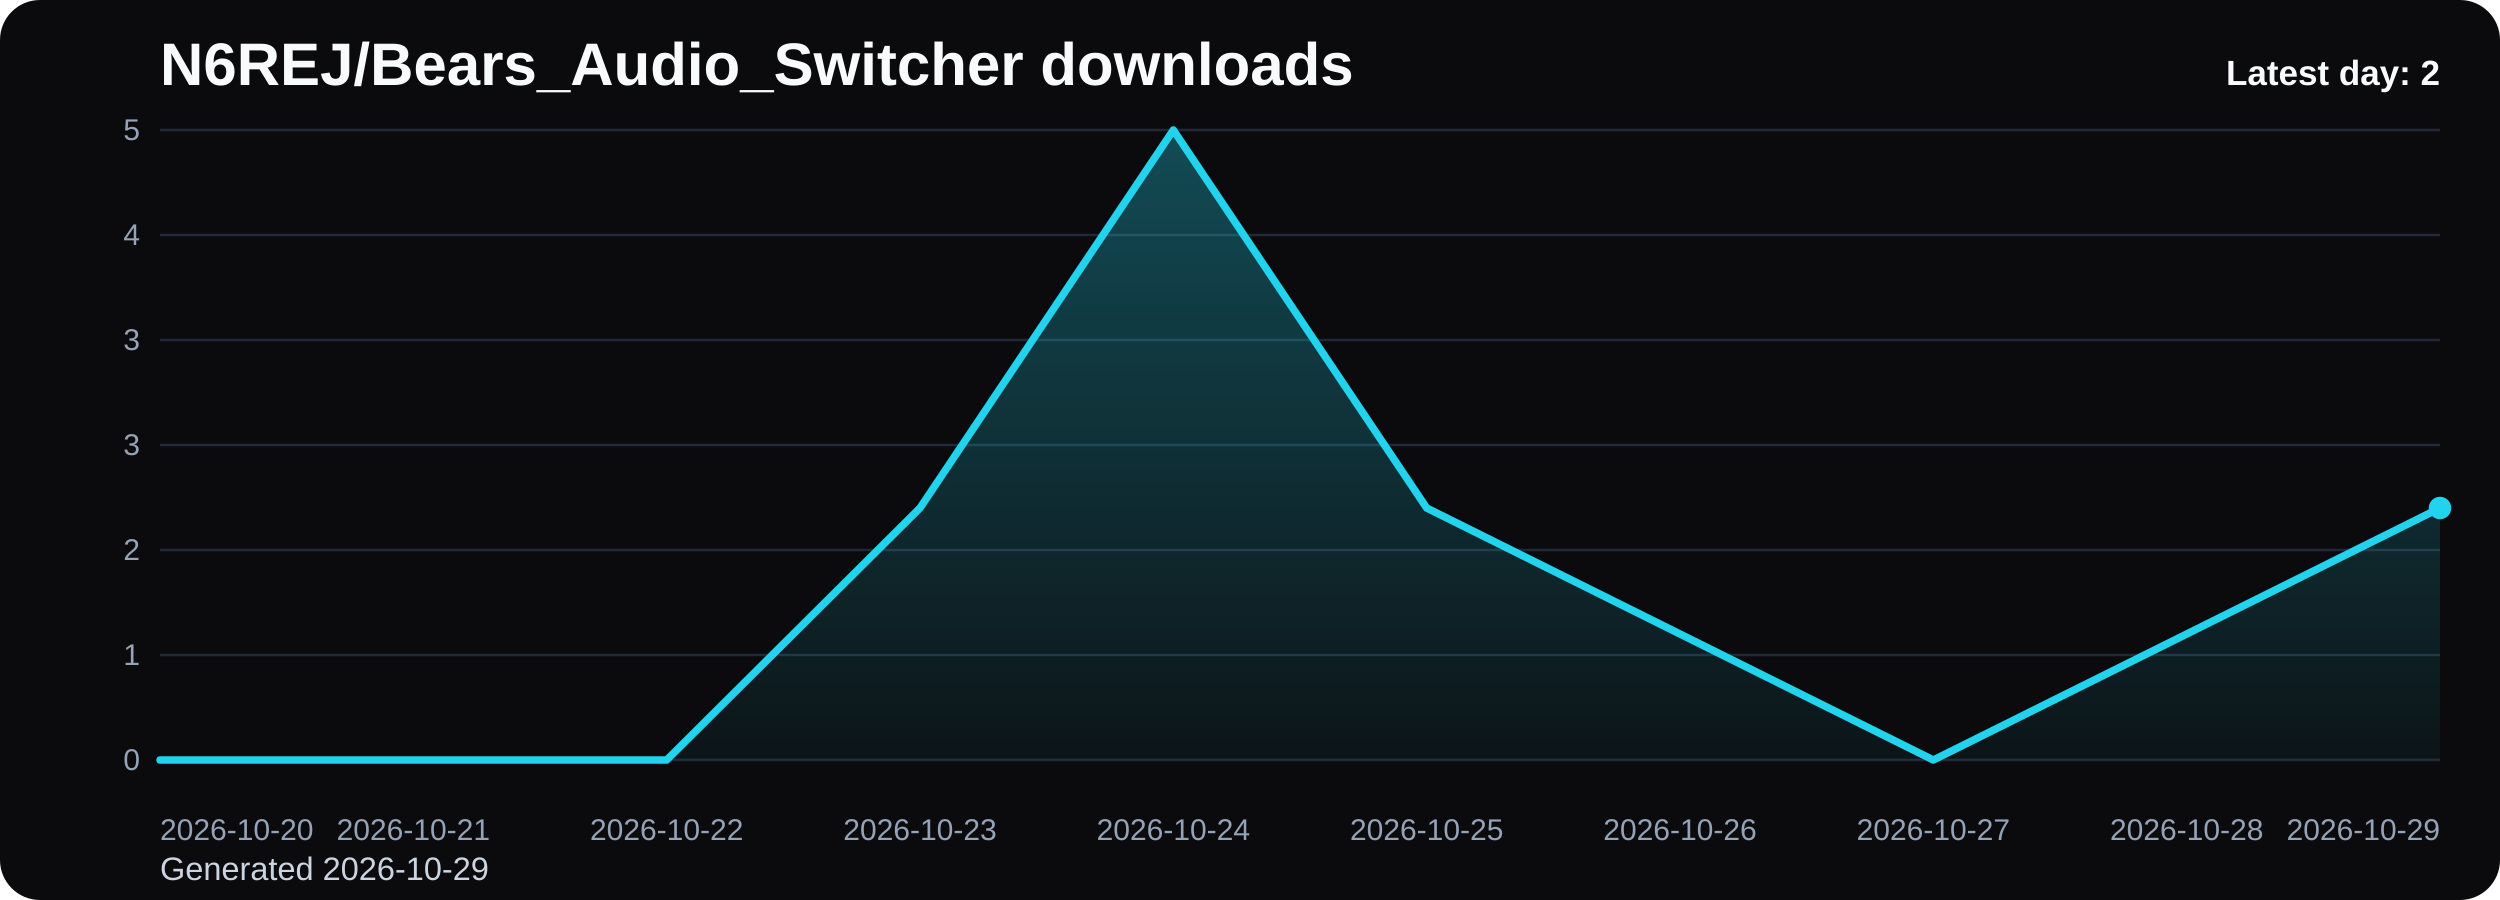
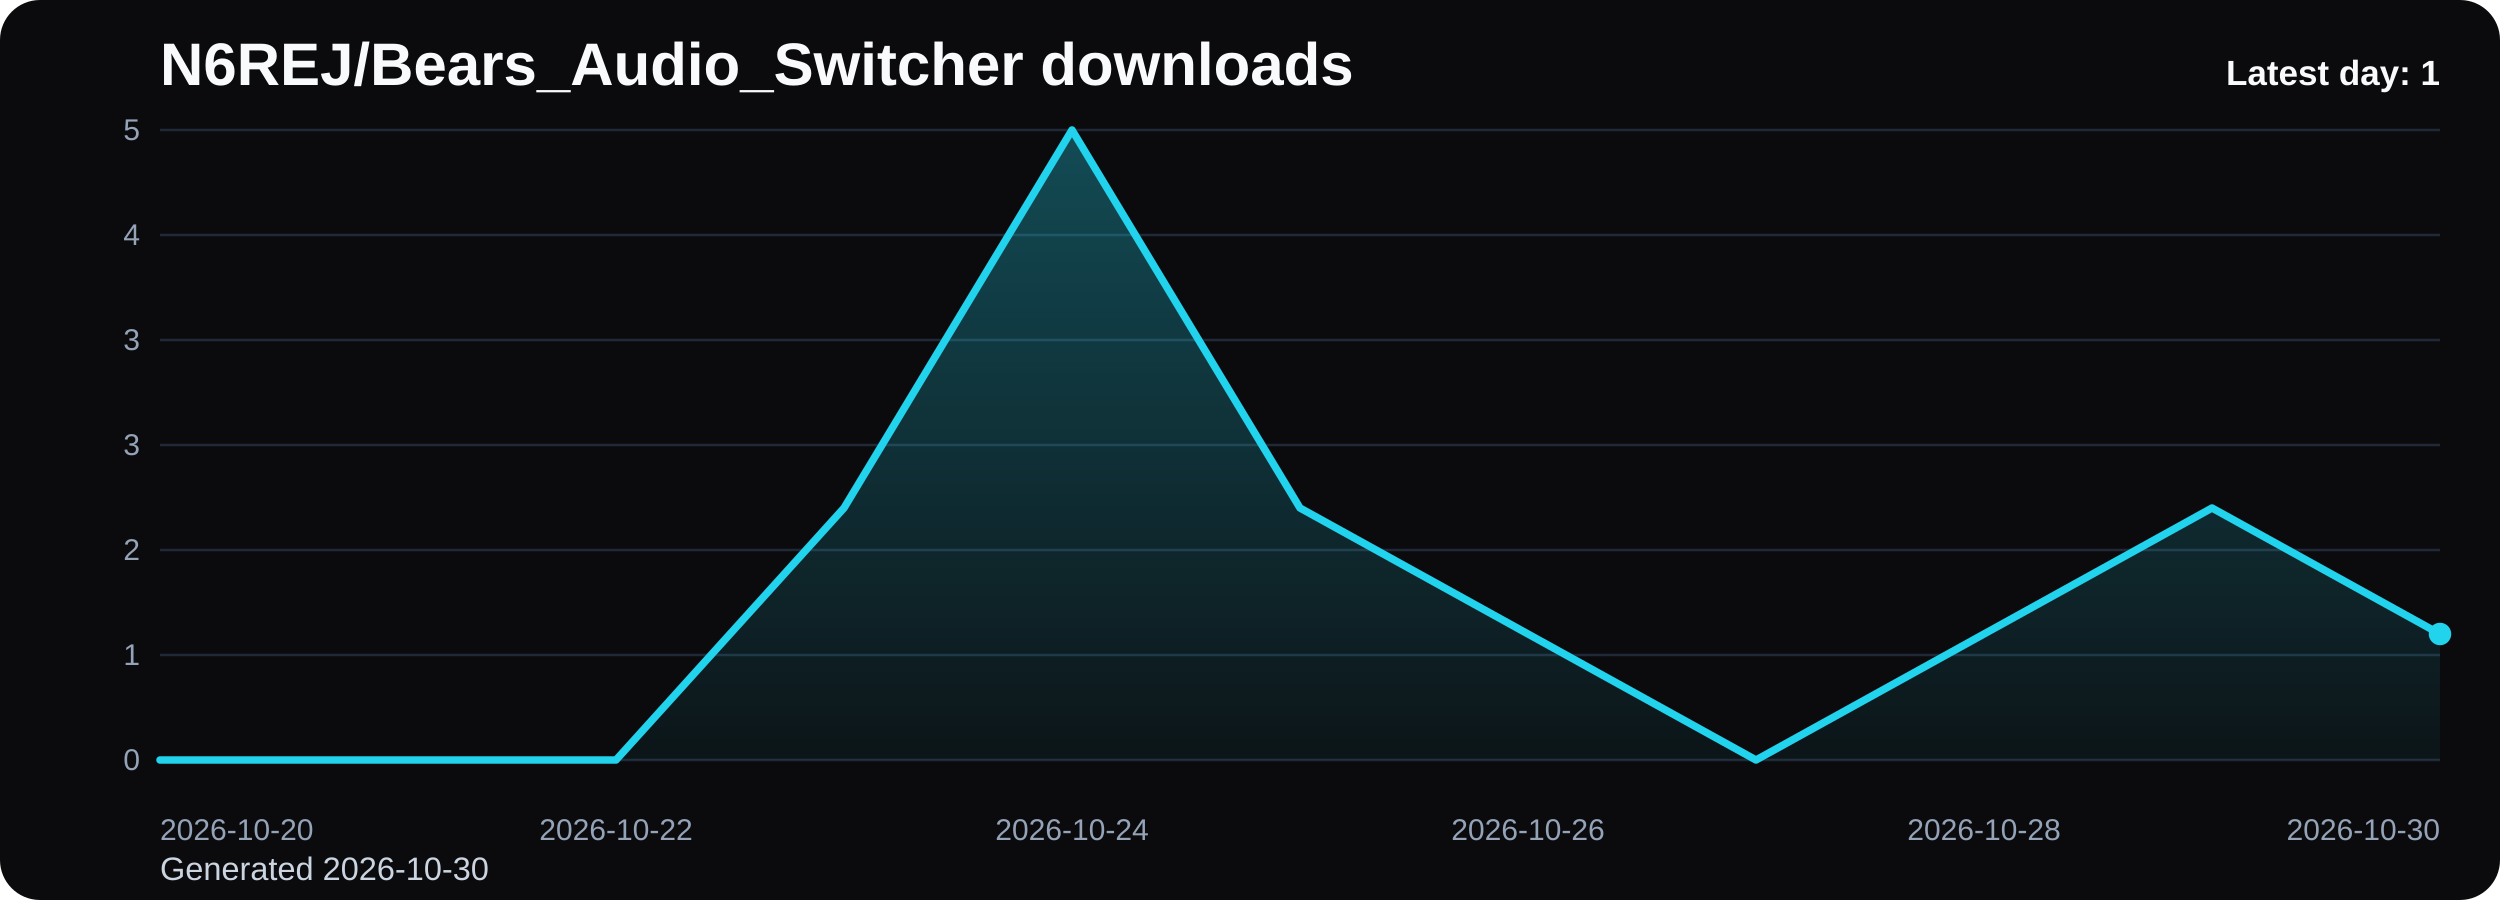
<svg xmlns="http://www.w3.org/2000/svg" viewBox="0 0 1000 360" role="img" aria-label="N6REJ/Bears_Audio_Switcher downloads chart">
  <defs>
    <linearGradient id="fill-daily-black" x1="0" y1="0" x2="0" y2="1">
      <stop offset="0%" stop-color="#22d3ee" stop-opacity="0.32" />
      <stop offset="100%" stop-color="#22d3ee" stop-opacity="0.05" />
    </linearGradient>
    <style>
      .bg { fill: #0b0b0d; }
      .title { font: 700 24px Arial, sans-serif; fill: #f8fafc; }
      .sub { font: 400 13px Arial, sans-serif; fill: #cbd5e1; }
      .grid { stroke: #1f2937; stroke-width: 1; }
      .axis { font: 400 12px Arial, sans-serif; fill: #94a3b8; }
      .line { fill: none; stroke: #22d3ee; stroke-width: 3; stroke-linecap: round; stroke-linejoin: round; }
      .dot { fill: #22d3ee; }
      .value { font: 600 11px Arial, sans-serif; fill: #cbd5e1; }
      .latest { font: 700 14px Arial, sans-serif; fill: #f8fafc; }
    </style>
  </defs>
  <rect class="bg" x="0" y="0" width="1000" height="360" rx="16" />
  <text class="title" x="64" y="34">N6REJ/Bears_Audio_Switcher downloads</text>
-   <text class="sub" x="64" y="352">Generated 2026-10-29</text>
+   <text class="sub" x="64" y="352">Generated 2026-10-30</text>
  <line x1="64" y1="52.00" x2="976" y2="52.00" class="grid" />
  <text x="56" y="56.00" text-anchor="end" class="axis">5</text>
  <line x1="64" y1="94.00" x2="976" y2="94.00" class="grid" />
  <text x="56" y="98.00" text-anchor="end" class="axis">4</text>
  <line x1="64" y1="136.00" x2="976" y2="136.00" class="grid" />
  <text x="56" y="140.00" text-anchor="end" class="axis">3</text>
  <line x1="64" y1="178.00" x2="976" y2="178.00" class="grid" />
  <text x="56" y="182.00" text-anchor="end" class="axis">3</text>
  <line x1="64" y1="220.00" x2="976" y2="220.00" class="grid" />
  <text x="56" y="224.00" text-anchor="end" class="axis">2</text>
  <line x1="64" y1="262.00" x2="976" y2="262.00" class="grid" />
  <text x="56" y="266.00" text-anchor="end" class="axis">1</text>
  <line x1="64" y1="304.00" x2="976" y2="304.00" class="grid" />
  <text x="56" y="308.00" text-anchor="end" class="axis">0</text>
-   <path d="M 64.00 304 L 64.00 304.00 L 165.33 304.00 L 266.67 304.00 L 368.00 203.20 L 469.33 52.00 L 570.67 203.20 L 672.00 253.60 L 773.33 304.00 L 874.67 253.60 L 976.00 203.20 L 976.00 304 Z" fill="url(#fill-daily-black)" />
-   <polyline class="line" points="64.00,304.00 165.33,304.00 266.67,304.00 368.00,203.20 469.33,52.00 570.67,203.20 672.00,253.60 773.33,304.00 874.67,253.60 976.00,203.20" />
-   <circle class="dot" cx="976.00" cy="203.20" r="4.5" />
+   <path d="M 64.00 304 L 64.00 304.00 L 155.20 304.00 L 246.40 304.00 L 337.60 203.20 L 428.80 52.00 L 520.00 203.20 L 611.20 253.60 L 702.40 304.00 L 793.60 253.60 L 884.80 203.20 L 976.00 253.60 L 976.00 304 Z" fill="url(#fill-daily-black)" />
+   <polyline class="line" points="64.00,304.00 155.20,304.00 246.40,304.00 337.60,203.20 428.80,52.00 520.00,203.20 611.20,253.60 702.40,304.00 793.60,253.60 884.80,203.20 976.00,253.60" />
+   <circle class="dot" cx="976.00" cy="253.60" r="4.5" />
  <text class="axis" x="64.00" y="336" text-anchor="start">2026-10-20</text>
-   <text class="axis" x="165.33" y="336" text-anchor="middle">2026-10-21</text>
-   <text class="axis" x="266.67" y="336" text-anchor="middle">2026-10-22</text>
-   <text class="axis" x="368.00" y="336" text-anchor="middle">2026-10-23</text>
-   <text class="axis" x="469.33" y="336" text-anchor="middle">2026-10-24</text>
-   <text class="axis" x="570.67" y="336" text-anchor="middle">2026-10-25</text>
-   <text class="axis" x="672.00" y="336" text-anchor="middle">2026-10-26</text>
-   <text class="axis" x="773.33" y="336" text-anchor="middle">2026-10-27</text>
-   <text class="axis" x="874.67" y="336" text-anchor="middle">2026-10-28</text>
-   <text class="axis" x="976.00" y="336" text-anchor="end">2026-10-29</text>
-   <text class="latest" x="976" y="34" text-anchor="end">Latest day: 2</text>
+   <text class="axis" x="246.40" y="336" text-anchor="middle">2026-10-22</text>
+   <text class="axis" x="428.80" y="336" text-anchor="middle">2026-10-24</text>
+   <text class="axis" x="611.20" y="336" text-anchor="middle">2026-10-26</text>
+   <text class="axis" x="793.60" y="336" text-anchor="middle">2026-10-28</text>
+   <text class="axis" x="976.00" y="336" text-anchor="end">2026-10-30</text>
+   <text class="latest" x="976" y="34" text-anchor="end">Latest day: 1</text>
</svg>
